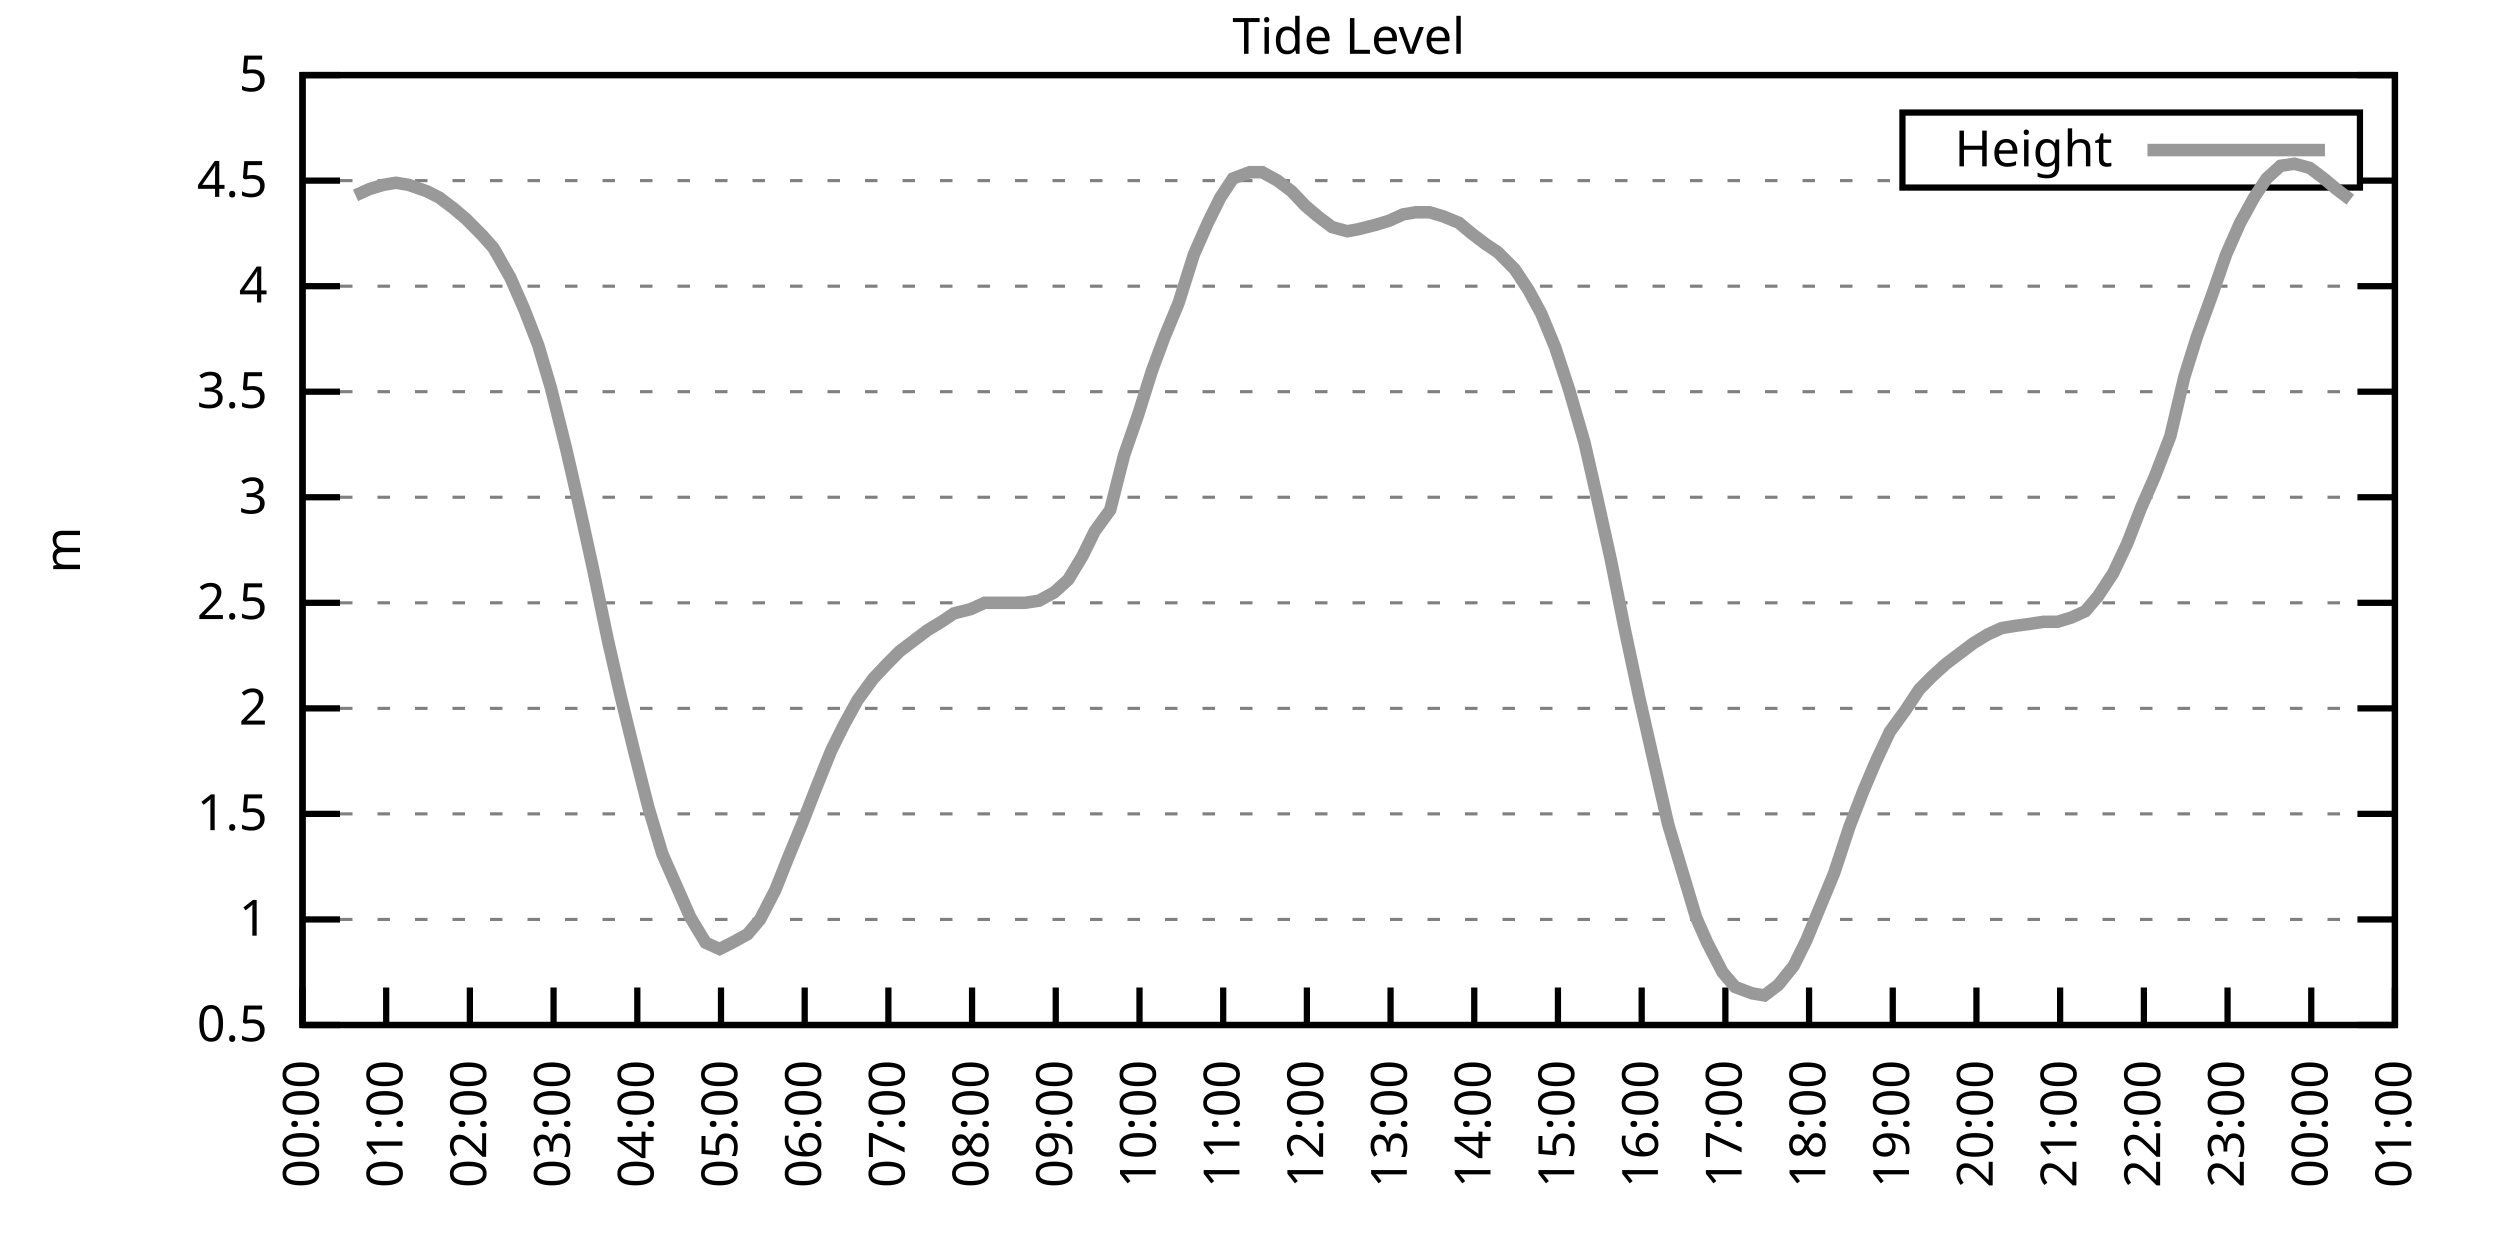
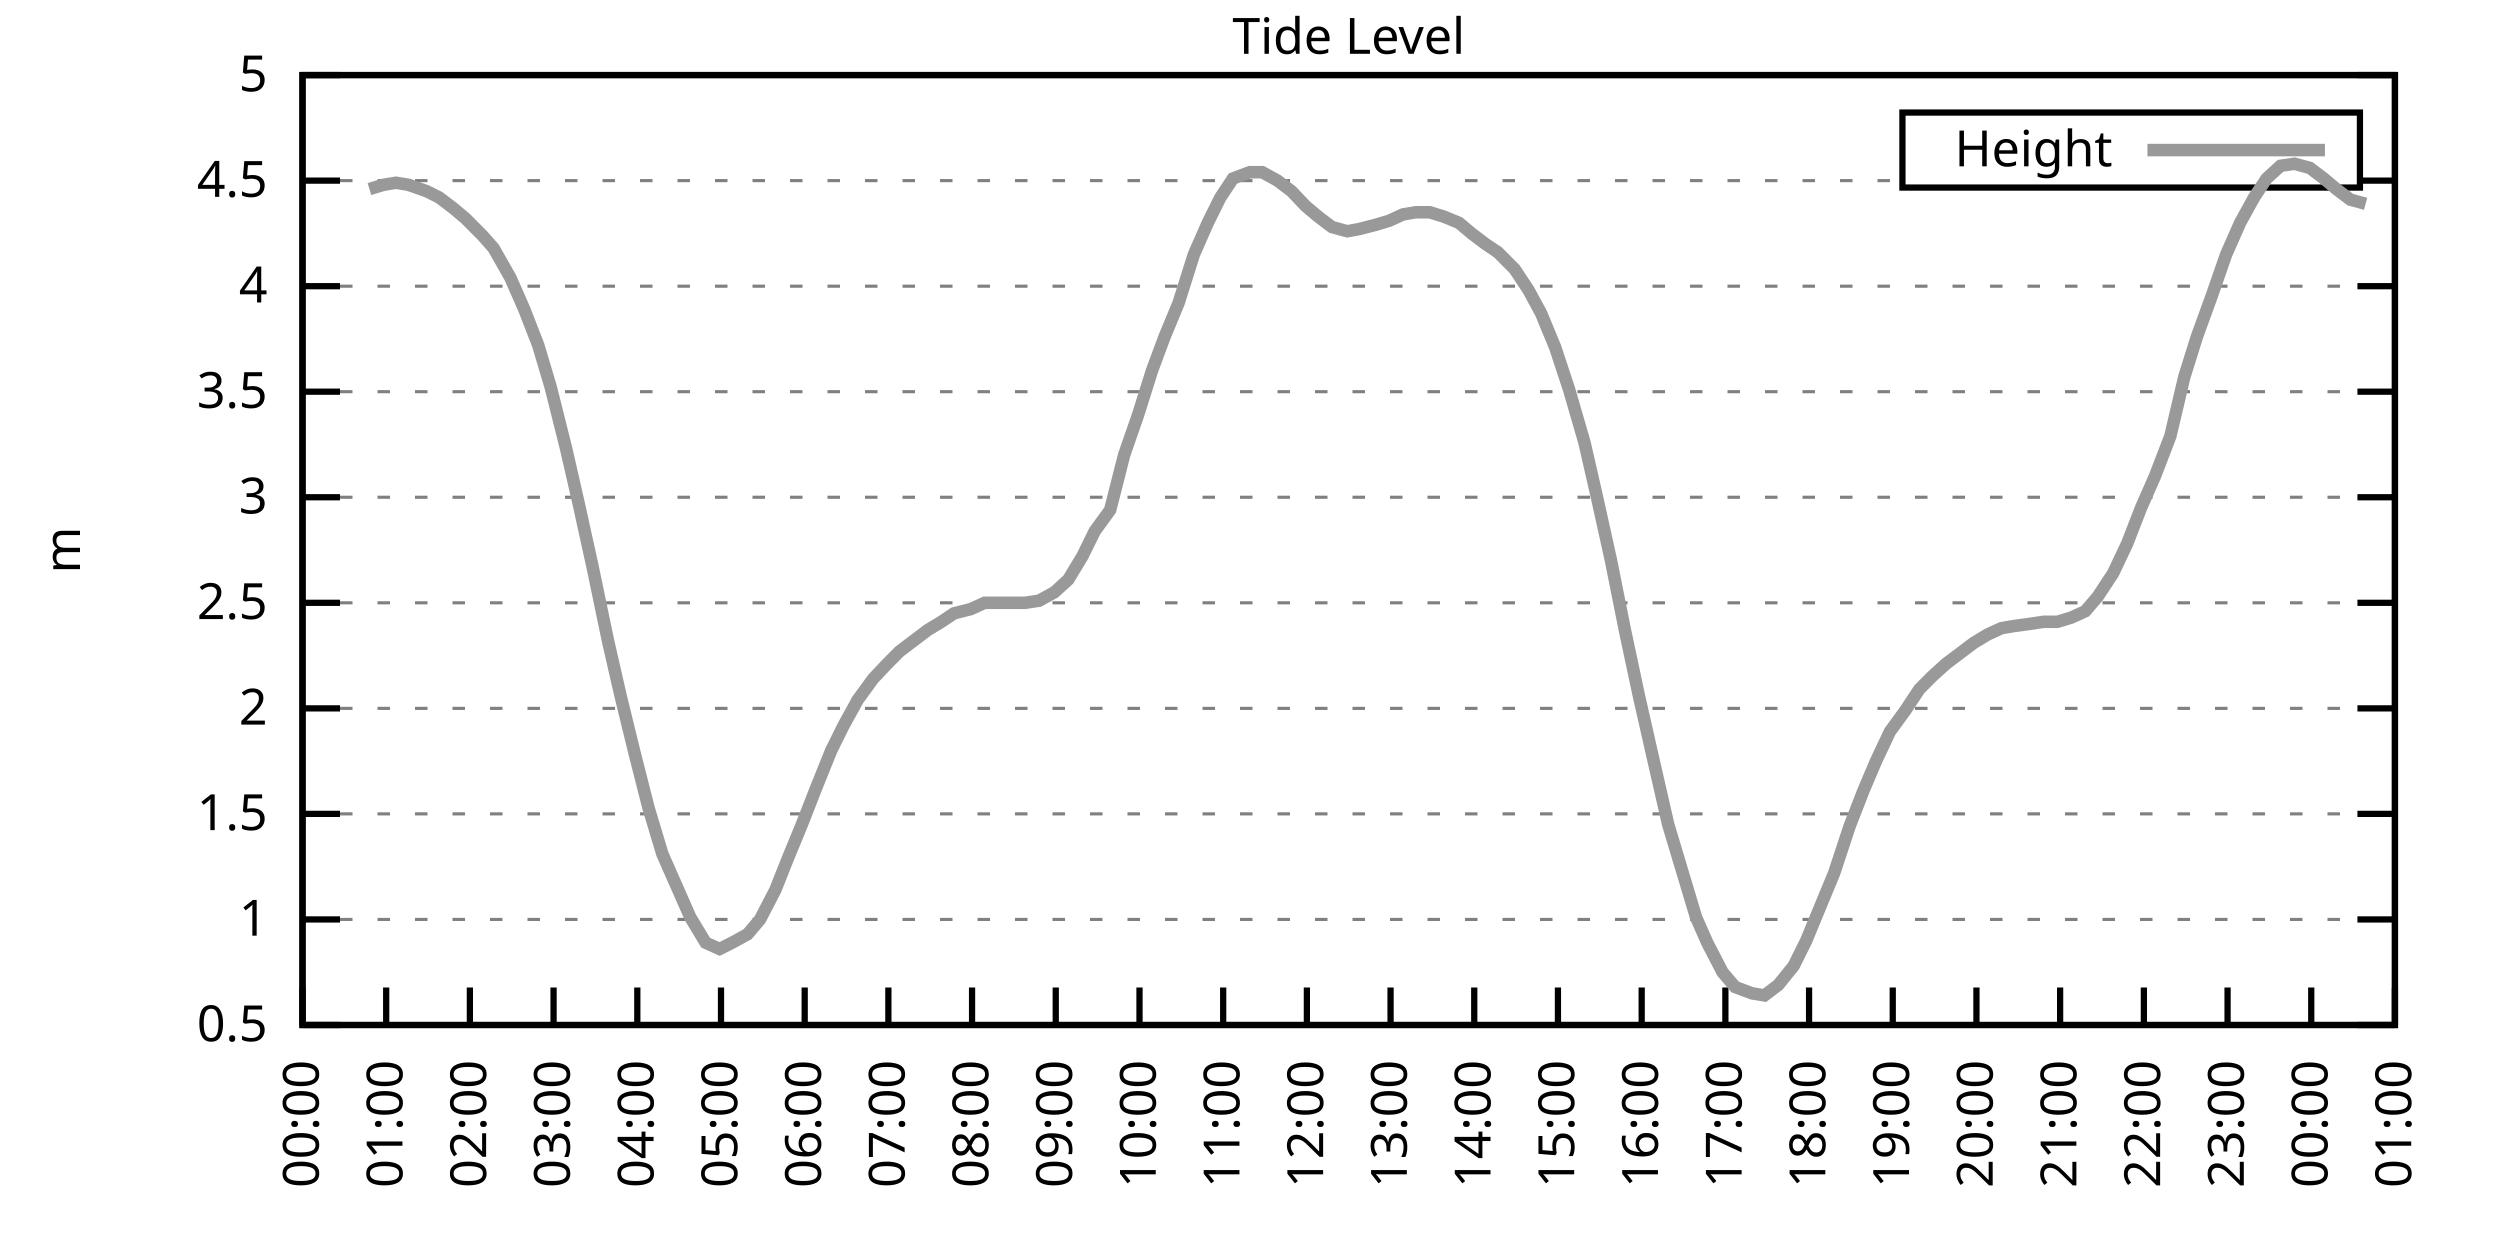
<svg xmlns="http://www.w3.org/2000/svg" xmlns:xlink="http://www.w3.org/1999/xlink" width="400" height="200" viewBox="0 0 400 200">
  <g id="gnuplot_canvas">
    <rect x="0" y="0" width="400" height="200" fill="none" />
    <defs>
      <circle id="gpDot" r="0.5" stroke-width="0.5" stroke="currentColor" />
      <path id="gpPt0" stroke-width="0.333" stroke="currentColor" d="M-1,0 h2 M0,-1 v2" />
      <path id="gpPt1" stroke-width="0.333" stroke="currentColor" d="M-1,-1 L1,1 M1,-1 L-1,1" />
      <path id="gpPt2" stroke-width="0.333" stroke="currentColor" d="M-1,0 L1,0 M0,-1 L0,1 M-1,-1 L1,1 M-1,1 L1,-1" />
      <rect id="gpPt3" stroke-width="0.333" stroke="currentColor" x="-1" y="-1" width="2" height="2" />
      <rect id="gpPt4" stroke-width="0.333" stroke="currentColor" fill="currentColor" x="-1" y="-1" width="2" height="2" />
      <circle id="gpPt5" stroke-width="0.333" stroke="currentColor" cx="0" cy="0" r="1" />
      <use xlink:href="#gpPt5" id="gpPt6" fill="currentColor" stroke="none" />
      <path id="gpPt7" stroke-width="0.333" stroke="currentColor" d="M0,-1.33 L-1.33,0.67 L1.33,0.67 z" />
      <use xlink:href="#gpPt7" id="gpPt8" fill="currentColor" stroke="none" />
      <use xlink:href="#gpPt7" id="gpPt9" stroke="currentColor" transform="rotate(180)" />
      <use xlink:href="#gpPt9" id="gpPt10" fill="currentColor" stroke="none" />
      <use xlink:href="#gpPt3" id="gpPt11" stroke="currentColor" transform="rotate(45)" />
      <use xlink:href="#gpPt11" id="gpPt12" fill="currentColor" stroke="none" />
      <path id="gpPt13" stroke-width="0.333" stroke="currentColor" d="M0,1.330 L1.265,0.411 L0.782,-1.067 L-0.782,-1.076 L-1.265,0.411 z" />
      <use xlink:href="#gpPt13" id="gpPt14" fill="currentColor" stroke="none" />
      <filter id="textbox" filterUnits="objectBoundingBox" x="0" y="0" height="1" width="1">
        <feFlood flood-color="white" flood-opacity="1" result="bgnd" />
        <feComposite in="SourceGraphic" in2="bgnd" operator="atop" />
      </filter>
      <filter id="greybox" filterUnits="objectBoundingBox" x="0" y="0" height="1" width="1">
        <feFlood flood-color="lightgrey" flood-opacity="1" result="grey" />
        <feComposite in="SourceGraphic" in2="grey" operator="atop" />
      </filter>
    </defs>
    <g fill="none" color="white" stroke="currentColor" stroke-width="1.00" stroke-linecap="butt" stroke-linejoin="miter">
</g>
    <g fill="none" color="black" stroke="currentColor" stroke-width="1.00" stroke-linecap="butt" stroke-linejoin="miter">
      <g stroke="none" shape-rendering="crispEdges">
        <polygon fill="rgb(255, 255, 255)" points="48.40,164.00 383.18,164.00 383.18,12.02 48.40,12.02 " />
      </g>
    </g>
    <g fill="none" color="black" stroke="currentColor" stroke-width="1.00" stroke-linecap="butt" stroke-linejoin="miter">
</g>
    <g fill="none" color="black" stroke="black" stroke-width="0.50" stroke-linecap="butt" stroke-linejoin="miter">
</g>
    <g fill="none" color="gray" stroke="currentColor" stroke-width="0.50" stroke-linecap="butt" stroke-linejoin="miter">
      <path stroke="gray" stroke-dasharray="2,4" class="gridline" d="M48.40,164.00 L383.19,164.00  " />
    </g>
    <g fill="none" color="gray" stroke="gray" stroke-width="1.00" stroke-linecap="butt" stroke-linejoin="miter">
</g>
    <g fill="none" color="black" stroke="currentColor" stroke-width="1.00" stroke-linecap="butt" stroke-linejoin="miter">
      <path stroke="black" d="M48.40,164.00 L54.40,164.00 M383.19,164.00 L377.19,164.00  " />
      <g transform="translate(42.80,166.60)" stroke="none" fill="black" font-family="Sans" font-size="8.00" text-anchor="end">
        <text>
          <tspan font-family="Sans"> 0.5</tspan>
        </text>
      </g>
    </g>
    <g fill="none" color="black" stroke="currentColor" stroke-width="1.00" stroke-linecap="butt" stroke-linejoin="miter">
</g>
    <g fill="none" color="black" stroke="black" stroke-width="0.50" stroke-linecap="butt" stroke-linejoin="miter">
</g>
    <g fill="none" color="gray" stroke="currentColor" stroke-width="0.50" stroke-linecap="butt" stroke-linejoin="miter">
      <path stroke="gray" stroke-dasharray="2,4" class="gridline" d="M48.40,147.11 L383.19,147.11  " />
    </g>
    <g fill="none" color="gray" stroke="gray" stroke-width="1.00" stroke-linecap="butt" stroke-linejoin="miter">
</g>
    <g fill="none" color="black" stroke="currentColor" stroke-width="1.00" stroke-linecap="butt" stroke-linejoin="miter">
      <path stroke="black" d="M48.40,147.11 L54.40,147.11 M383.19,147.11 L377.19,147.11  " />
      <g transform="translate(42.80,149.71)" stroke="none" fill="black" font-family="Sans" font-size="8.00" text-anchor="end">
        <text>
          <tspan font-family="Sans"> 1</tspan>
        </text>
      </g>
    </g>
    <g fill="none" color="black" stroke="currentColor" stroke-width="1.00" stroke-linecap="butt" stroke-linejoin="miter">
</g>
    <g fill="none" color="black" stroke="black" stroke-width="0.50" stroke-linecap="butt" stroke-linejoin="miter">
</g>
    <g fill="none" color="gray" stroke="currentColor" stroke-width="0.50" stroke-linecap="butt" stroke-linejoin="miter">
      <path stroke="gray" stroke-dasharray="2,4" class="gridline" d="M48.40,130.22 L383.19,130.22  " />
    </g>
    <g fill="none" color="gray" stroke="gray" stroke-width="1.00" stroke-linecap="butt" stroke-linejoin="miter">
</g>
    <g fill="none" color="black" stroke="currentColor" stroke-width="1.00" stroke-linecap="butt" stroke-linejoin="miter">
      <path stroke="black" d="M48.40,130.22 L54.40,130.22 M383.19,130.22 L377.19,130.22  " />
      <g transform="translate(42.80,132.82)" stroke="none" fill="black" font-family="Sans" font-size="8.00" text-anchor="end">
        <text>
          <tspan font-family="Sans"> 1.5</tspan>
        </text>
      </g>
    </g>
    <g fill="none" color="black" stroke="currentColor" stroke-width="1.00" stroke-linecap="butt" stroke-linejoin="miter">
</g>
    <g fill="none" color="black" stroke="black" stroke-width="0.50" stroke-linecap="butt" stroke-linejoin="miter">
</g>
    <g fill="none" color="gray" stroke="currentColor" stroke-width="0.50" stroke-linecap="butt" stroke-linejoin="miter">
      <path stroke="gray" stroke-dasharray="2,4" class="gridline" d="M48.40,113.34 L383.19,113.34  " />
    </g>
    <g fill="none" color="gray" stroke="gray" stroke-width="1.00" stroke-linecap="butt" stroke-linejoin="miter">
</g>
    <g fill="none" color="black" stroke="currentColor" stroke-width="1.00" stroke-linecap="butt" stroke-linejoin="miter">
      <path stroke="black" d="M48.40,113.34 L54.40,113.34 M383.19,113.34 L377.19,113.34  " />
      <g transform="translate(42.80,115.94)" stroke="none" fill="black" font-family="Sans" font-size="8.00" text-anchor="end">
        <text>
          <tspan font-family="Sans"> 2</tspan>
        </text>
      </g>
    </g>
    <g fill="none" color="black" stroke="currentColor" stroke-width="1.00" stroke-linecap="butt" stroke-linejoin="miter">
</g>
    <g fill="none" color="black" stroke="black" stroke-width="0.50" stroke-linecap="butt" stroke-linejoin="miter">
</g>
    <g fill="none" color="gray" stroke="currentColor" stroke-width="0.50" stroke-linecap="butt" stroke-linejoin="miter">
      <path stroke="gray" stroke-dasharray="2,4" class="gridline" d="M48.40,96.45 L383.19,96.45  " />
    </g>
    <g fill="none" color="gray" stroke="gray" stroke-width="1.00" stroke-linecap="butt" stroke-linejoin="miter">
</g>
    <g fill="none" color="black" stroke="currentColor" stroke-width="1.00" stroke-linecap="butt" stroke-linejoin="miter">
      <path stroke="black" d="M48.40,96.45 L54.40,96.45 M383.19,96.45 L377.19,96.45  " />
      <g transform="translate(42.80,99.05)" stroke="none" fill="black" font-family="Sans" font-size="8.00" text-anchor="end">
        <text>
          <tspan font-family="Sans"> 2.5</tspan>
        </text>
      </g>
    </g>
    <g fill="none" color="black" stroke="currentColor" stroke-width="1.00" stroke-linecap="butt" stroke-linejoin="miter">
</g>
    <g fill="none" color="black" stroke="black" stroke-width="0.50" stroke-linecap="butt" stroke-linejoin="miter">
</g>
    <g fill="none" color="gray" stroke="currentColor" stroke-width="0.50" stroke-linecap="butt" stroke-linejoin="miter">
      <path stroke="gray" stroke-dasharray="2,4" class="gridline" d="M48.40,79.56 L383.19,79.56  " />
    </g>
    <g fill="none" color="gray" stroke="gray" stroke-width="1.00" stroke-linecap="butt" stroke-linejoin="miter">
</g>
    <g fill="none" color="black" stroke="currentColor" stroke-width="1.00" stroke-linecap="butt" stroke-linejoin="miter">
      <path stroke="black" d="M48.40,79.56 L54.40,79.56 M383.19,79.56 L377.19,79.56  " />
      <g transform="translate(42.80,82.16)" stroke="none" fill="black" font-family="Sans" font-size="8.00" text-anchor="end">
        <text>
          <tspan font-family="Sans"> 3</tspan>
        </text>
      </g>
    </g>
    <g fill="none" color="black" stroke="currentColor" stroke-width="1.00" stroke-linecap="butt" stroke-linejoin="miter">
</g>
    <g fill="none" color="black" stroke="black" stroke-width="0.50" stroke-linecap="butt" stroke-linejoin="miter">
</g>
    <g fill="none" color="gray" stroke="currentColor" stroke-width="0.50" stroke-linecap="butt" stroke-linejoin="miter">
      <path stroke="gray" stroke-dasharray="2,4" class="gridline" d="M48.40,62.67 L383.19,62.67  " />
    </g>
    <g fill="none" color="gray" stroke="gray" stroke-width="1.00" stroke-linecap="butt" stroke-linejoin="miter">
</g>
    <g fill="none" color="black" stroke="currentColor" stroke-width="1.00" stroke-linecap="butt" stroke-linejoin="miter">
      <path stroke="black" d="M48.40,62.67 L54.40,62.67 M383.19,62.67 L377.19,62.67  " />
      <g transform="translate(42.80,65.27)" stroke="none" fill="black" font-family="Sans" font-size="8.00" text-anchor="end">
        <text>
          <tspan font-family="Sans"> 3.5</tspan>
        </text>
      </g>
    </g>
    <g fill="none" color="black" stroke="currentColor" stroke-width="1.00" stroke-linecap="butt" stroke-linejoin="miter">
</g>
    <g fill="none" color="black" stroke="black" stroke-width="0.50" stroke-linecap="butt" stroke-linejoin="miter">
</g>
    <g fill="none" color="gray" stroke="currentColor" stroke-width="0.50" stroke-linecap="butt" stroke-linejoin="miter">
      <path stroke="gray" stroke-dasharray="2,4" class="gridline" d="M48.40,45.79 L383.19,45.79  " />
    </g>
    <g fill="none" color="gray" stroke="gray" stroke-width="1.00" stroke-linecap="butt" stroke-linejoin="miter">
</g>
    <g fill="none" color="black" stroke="currentColor" stroke-width="1.00" stroke-linecap="butt" stroke-linejoin="miter">
      <path stroke="black" d="M48.40,45.79 L54.40,45.79 M383.19,45.79 L377.19,45.79  " />
      <g transform="translate(42.80,48.39)" stroke="none" fill="black" font-family="Sans" font-size="8.00" text-anchor="end">
        <text>
          <tspan font-family="Sans"> 4</tspan>
        </text>
      </g>
    </g>
    <g fill="none" color="black" stroke="currentColor" stroke-width="1.00" stroke-linecap="butt" stroke-linejoin="miter">
</g>
    <g fill="none" color="black" stroke="black" stroke-width="0.50" stroke-linecap="butt" stroke-linejoin="miter">
</g>
    <g fill="none" color="gray" stroke="currentColor" stroke-width="0.50" stroke-linecap="butt" stroke-linejoin="miter">
      <path stroke="gray" stroke-dasharray="2,4" class="gridline" d="M48.40,28.90 L304.39,28.90 M377.59,28.90 L383.19,28.90  " />
    </g>
    <g fill="none" color="gray" stroke="gray" stroke-width="1.00" stroke-linecap="butt" stroke-linejoin="miter">
</g>
    <g fill="none" color="black" stroke="currentColor" stroke-width="1.00" stroke-linecap="butt" stroke-linejoin="miter">
      <path stroke="black" d="M48.40,28.90 L54.40,28.90 M383.19,28.90 L377.19,28.90  " />
      <g transform="translate(42.80,31.50)" stroke="none" fill="black" font-family="Sans" font-size="8.00" text-anchor="end">
        <text>
          <tspan font-family="Sans"> 4.5</tspan>
        </text>
      </g>
    </g>
    <g fill="none" color="black" stroke="currentColor" stroke-width="1.00" stroke-linecap="butt" stroke-linejoin="miter">
</g>
    <g fill="none" color="black" stroke="black" stroke-width="0.50" stroke-linecap="butt" stroke-linejoin="miter">
</g>
    <g fill="none" color="gray" stroke="currentColor" stroke-width="0.50" stroke-linecap="butt" stroke-linejoin="miter">
      <path stroke="gray" stroke-dasharray="2,4" class="gridline" d="M48.40,12.01 L383.19,12.01  " />
    </g>
    <g fill="none" color="gray" stroke="gray" stroke-width="1.00" stroke-linecap="butt" stroke-linejoin="miter">
</g>
    <g fill="none" color="black" stroke="currentColor" stroke-width="1.00" stroke-linecap="butt" stroke-linejoin="miter">
      <path stroke="black" d="M48.40,12.01 L54.40,12.01 M383.19,12.01 L377.19,12.01  " />
      <g transform="translate(42.80,14.61)" stroke="none" fill="black" font-family="Sans" font-size="8.00" text-anchor="end">
        <text>
          <tspan font-family="Sans"> 5</tspan>
        </text>
      </g>
    </g>
    <g fill="none" color="black" stroke="currentColor" stroke-width="1.00" stroke-linecap="butt" stroke-linejoin="miter">
      <path stroke="black" d="M48.40,164.00 L48.40,158.00  " />
      <g transform="translate(51.00,169.60) rotate(270.00)" stroke="none" fill="black" font-family="Sans" font-size="8.00" text-anchor="end">
        <text>
          <tspan font-family="Sans">00:00</tspan>
        </text>
      </g>
    </g>
    <g fill="none" color="black" stroke="currentColor" stroke-width="1.00" stroke-linecap="butt" stroke-linejoin="miter">
      <path stroke="black" d="M61.79,164.00 L61.79,158.00  " />
      <g transform="translate(64.39,169.60) rotate(270.00)" stroke="none" fill="black" font-family="Sans" font-size="8.00" text-anchor="end">
        <text>
          <tspan font-family="Sans">01:00</tspan>
        </text>
      </g>
    </g>
    <g fill="none" color="black" stroke="currentColor" stroke-width="1.00" stroke-linecap="butt" stroke-linejoin="miter">
      <path stroke="black" d="M75.18,164.00 L75.18,158.00  " />
      <g transform="translate(77.78,169.60) rotate(270.00)" stroke="none" fill="black" font-family="Sans" font-size="8.00" text-anchor="end">
        <text>
          <tspan font-family="Sans">02:00</tspan>
        </text>
      </g>
    </g>
    <g fill="none" color="black" stroke="currentColor" stroke-width="1.00" stroke-linecap="butt" stroke-linejoin="miter">
      <path stroke="black" d="M88.57,164.00 L88.57,158.00  " />
      <g transform="translate(91.17,169.60) rotate(270.00)" stroke="none" fill="black" font-family="Sans" font-size="8.00" text-anchor="end">
        <text>
          <tspan font-family="Sans">03:00</tspan>
        </text>
      </g>
    </g>
    <g fill="none" color="black" stroke="currentColor" stroke-width="1.00" stroke-linecap="butt" stroke-linejoin="miter">
      <path stroke="black" d="M101.97,164.00 L101.97,158.00  " />
      <g transform="translate(104.57,169.60) rotate(270.00)" stroke="none" fill="black" font-family="Sans" font-size="8.00" text-anchor="end">
        <text>
          <tspan font-family="Sans">04:00</tspan>
        </text>
      </g>
    </g>
    <g fill="none" color="black" stroke="currentColor" stroke-width="1.00" stroke-linecap="butt" stroke-linejoin="miter">
      <path stroke="black" d="M115.36,164.00 L115.36,158.00  " />
      <g transform="translate(117.96,169.60) rotate(270.00)" stroke="none" fill="black" font-family="Sans" font-size="8.00" text-anchor="end">
        <text>
          <tspan font-family="Sans">05:00</tspan>
        </text>
      </g>
    </g>
    <g fill="none" color="black" stroke="currentColor" stroke-width="1.00" stroke-linecap="butt" stroke-linejoin="miter">
      <path stroke="black" d="M128.75,164.00 L128.75,158.00  " />
      <g transform="translate(131.35,169.60) rotate(270.00)" stroke="none" fill="black" font-family="Sans" font-size="8.00" text-anchor="end">
        <text>
          <tspan font-family="Sans">06:00</tspan>
        </text>
      </g>
    </g>
    <g fill="none" color="black" stroke="currentColor" stroke-width="1.00" stroke-linecap="butt" stroke-linejoin="miter">
      <path stroke="black" d="M142.14,164.00 L142.14,158.00  " />
      <g transform="translate(144.74,169.60) rotate(270.00)" stroke="none" fill="black" font-family="Sans" font-size="8.00" text-anchor="end">
        <text>
          <tspan font-family="Sans">07:00</tspan>
        </text>
      </g>
    </g>
    <g fill="none" color="black" stroke="currentColor" stroke-width="1.00" stroke-linecap="butt" stroke-linejoin="miter">
      <path stroke="black" d="M155.53,164.00 L155.53,158.00  " />
      <g transform="translate(158.13,169.60) rotate(270.00)" stroke="none" fill="black" font-family="Sans" font-size="8.00" text-anchor="end">
        <text>
          <tspan font-family="Sans">08:00</tspan>
        </text>
      </g>
    </g>
    <g fill="none" color="black" stroke="currentColor" stroke-width="1.00" stroke-linecap="butt" stroke-linejoin="miter">
      <path stroke="black" d="M168.92,164.00 L168.92,158.00  " />
      <g transform="translate(171.52,169.60) rotate(270.00)" stroke="none" fill="black" font-family="Sans" font-size="8.00" text-anchor="end">
        <text>
          <tspan font-family="Sans">09:00</tspan>
        </text>
      </g>
    </g>
    <g fill="none" color="black" stroke="currentColor" stroke-width="1.00" stroke-linecap="butt" stroke-linejoin="miter">
      <path stroke="black" d="M182.32,164.00 L182.32,158.00  " />
      <g transform="translate(184.92,169.60) rotate(270.00)" stroke="none" fill="black" font-family="Sans" font-size="8.00" text-anchor="end">
        <text>
          <tspan font-family="Sans">10:00</tspan>
        </text>
      </g>
    </g>
    <g fill="none" color="black" stroke="currentColor" stroke-width="1.00" stroke-linecap="butt" stroke-linejoin="miter">
      <path stroke="black" d="M195.71,164.00 L195.71,158.00  " />
      <g transform="translate(198.31,169.60) rotate(270.00)" stroke="none" fill="black" font-family="Sans" font-size="8.00" text-anchor="end">
        <text>
          <tspan font-family="Sans">11:00</tspan>
        </text>
      </g>
    </g>
    <g fill="none" color="black" stroke="currentColor" stroke-width="1.00" stroke-linecap="butt" stroke-linejoin="miter">
      <path stroke="black" d="M209.10,164.00 L209.10,158.00  " />
      <g transform="translate(211.70,169.60) rotate(270.00)" stroke="none" fill="black" font-family="Sans" font-size="8.00" text-anchor="end">
        <text>
          <tspan font-family="Sans">12:00</tspan>
        </text>
      </g>
    </g>
    <g fill="none" color="black" stroke="currentColor" stroke-width="1.00" stroke-linecap="butt" stroke-linejoin="miter">
      <path stroke="black" d="M222.49,164.00 L222.49,158.00  " />
      <g transform="translate(225.09,169.60) rotate(270.00)" stroke="none" fill="black" font-family="Sans" font-size="8.00" text-anchor="end">
        <text>
          <tspan font-family="Sans">13:00</tspan>
        </text>
      </g>
    </g>
    <g fill="none" color="black" stroke="currentColor" stroke-width="1.00" stroke-linecap="butt" stroke-linejoin="miter">
      <path stroke="black" d="M235.88,164.00 L235.88,158.00  " />
      <g transform="translate(238.48,169.60) rotate(270.00)" stroke="none" fill="black" font-family="Sans" font-size="8.00" text-anchor="end">
        <text>
          <tspan font-family="Sans">14:00</tspan>
        </text>
      </g>
    </g>
    <g fill="none" color="black" stroke="currentColor" stroke-width="1.00" stroke-linecap="butt" stroke-linejoin="miter">
      <path stroke="black" d="M249.27,164.00 L249.27,158.00  " />
      <g transform="translate(251.87,169.60) rotate(270.00)" stroke="none" fill="black" font-family="Sans" font-size="8.00" text-anchor="end">
        <text>
          <tspan font-family="Sans">15:00</tspan>
        </text>
      </g>
    </g>
    <g fill="none" color="black" stroke="currentColor" stroke-width="1.00" stroke-linecap="butt" stroke-linejoin="miter">
      <path stroke="black" d="M262.67,164.00 L262.67,158.00  " />
      <g transform="translate(265.27,169.60) rotate(270.00)" stroke="none" fill="black" font-family="Sans" font-size="8.00" text-anchor="end">
        <text>
          <tspan font-family="Sans">16:00</tspan>
        </text>
      </g>
    </g>
    <g fill="none" color="black" stroke="currentColor" stroke-width="1.00" stroke-linecap="butt" stroke-linejoin="miter">
      <path stroke="black" d="M276.06,164.00 L276.06,158.00  " />
      <g transform="translate(278.66,169.60) rotate(270.00)" stroke="none" fill="black" font-family="Sans" font-size="8.00" text-anchor="end">
        <text>
          <tspan font-family="Sans">17:00</tspan>
        </text>
      </g>
    </g>
    <g fill="none" color="black" stroke="currentColor" stroke-width="1.00" stroke-linecap="butt" stroke-linejoin="miter">
      <path stroke="black" d="M289.45,164.00 L289.45,158.00  " />
      <g transform="translate(292.05,169.60) rotate(270.00)" stroke="none" fill="black" font-family="Sans" font-size="8.00" text-anchor="end">
        <text>
          <tspan font-family="Sans">18:00</tspan>
        </text>
      </g>
    </g>
    <g fill="none" color="black" stroke="currentColor" stroke-width="1.00" stroke-linecap="butt" stroke-linejoin="miter">
      <path stroke="black" d="M302.84,164.00 L302.84,158.00  " />
      <g transform="translate(305.44,169.60) rotate(270.00)" stroke="none" fill="black" font-family="Sans" font-size="8.00" text-anchor="end">
        <text>
          <tspan font-family="Sans">19:00</tspan>
        </text>
      </g>
    </g>
    <g fill="none" color="black" stroke="currentColor" stroke-width="1.00" stroke-linecap="butt" stroke-linejoin="miter">
      <path stroke="black" d="M316.23,164.00 L316.23,158.00  " />
      <g transform="translate(318.83,169.60) rotate(270.00)" stroke="none" fill="black" font-family="Sans" font-size="8.00" text-anchor="end">
        <text>
          <tspan font-family="Sans">20:00</tspan>
        </text>
      </g>
    </g>
    <g fill="none" color="black" stroke="currentColor" stroke-width="1.00" stroke-linecap="butt" stroke-linejoin="miter">
      <path stroke="black" d="M329.62,164.00 L329.62,158.00  " />
      <g transform="translate(332.22,169.60) rotate(270.00)" stroke="none" fill="black" font-family="Sans" font-size="8.00" text-anchor="end">
        <text>
          <tspan font-family="Sans">21:00</tspan>
        </text>
      </g>
    </g>
    <g fill="none" color="black" stroke="currentColor" stroke-width="1.00" stroke-linecap="butt" stroke-linejoin="miter">
      <path stroke="black" d="M343.02,164.00 L343.02,158.00  " />
      <g transform="translate(345.62,169.60) rotate(270.00)" stroke="none" fill="black" font-family="Sans" font-size="8.00" text-anchor="end">
        <text>
          <tspan font-family="Sans">22:00</tspan>
        </text>
      </g>
    </g>
    <g fill="none" color="black" stroke="currentColor" stroke-width="1.00" stroke-linecap="butt" stroke-linejoin="miter">
      <path stroke="black" d="M356.41,164.00 L356.41,158.00  " />
      <g transform="translate(359.01,169.60) rotate(270.00)" stroke="none" fill="black" font-family="Sans" font-size="8.00" text-anchor="end">
        <text>
          <tspan font-family="Sans">23:00</tspan>
        </text>
      </g>
    </g>
    <g fill="none" color="black" stroke="currentColor" stroke-width="1.00" stroke-linecap="butt" stroke-linejoin="miter">
      <path stroke="black" d="M369.80,164.00 L369.80,158.00  " />
      <g transform="translate(372.40,169.60) rotate(270.00)" stroke="none" fill="black" font-family="Sans" font-size="8.00" text-anchor="end">
        <text>
          <tspan font-family="Sans">00:00</tspan>
        </text>
      </g>
    </g>
    <g fill="none" color="black" stroke="currentColor" stroke-width="1.00" stroke-linecap="butt" stroke-linejoin="miter">
      <path stroke="black" d="M383.19,164.00 L383.19,158.00  " />
      <g transform="translate(385.79,169.60) rotate(270.00)" stroke="none" fill="black" font-family="Sans" font-size="8.00" text-anchor="end">
        <text>
          <tspan font-family="Sans">01:00</tspan>
        </text>
      </g>
    </g>
    <g fill="none" color="black" stroke="currentColor" stroke-width="1.00" stroke-linecap="butt" stroke-linejoin="miter">
</g>
    <g fill="none" color="black" stroke="currentColor" stroke-width="1.00" stroke-linecap="butt" stroke-linejoin="miter">
      <path stroke="black" d="M48.40,12.01 L48.40,164.00 L383.19,164.00 L383.19,12.01 L48.40,12.01 Z  " />
    </g>
    <g fill="none" color="black" stroke="currentColor" stroke-width="1.00" stroke-linecap="butt" stroke-linejoin="miter">
</g>
    <g fill="none" color="black" stroke="currentColor" stroke-width="1.00" stroke-linecap="butt" stroke-linejoin="miter">
      <path stroke="black" d="M304.39,30.01 L304.39,18.01 L377.59,18.01 L377.59,30.01 L304.39,30.01 Z  " />
    </g>
    <g id="Tide_level_plot_1">
      <g fill="none" color="white" stroke="black" stroke-width="2.00" stroke-linecap="butt" stroke-linejoin="miter">
</g>
      <g fill="none" color="black" stroke="currentColor" stroke-width="2.00" stroke-linecap="butt" stroke-linejoin="miter">
        <g transform="translate(337.99,26.61)" stroke="none" fill="black" font-family="Sans" font-size="8.00" text-anchor="end">
          <text>
            <tspan font-family="Sans">Height</tspan>
          </text>
        </g>
      </g>
      <g fill="none" color="black" stroke="currentColor" stroke-width="2.00" stroke-linecap="butt" stroke-linejoin="miter">
-         <path stroke="rgb(153, 153, 153)" d="M343.59,24.01 L371.99,24.01 M56.88,31.26 L59.11,30.25 L61.35,29.57 L63.35,29.24 L65.36,29.57 L68.26,30.59   L70.27,31.60 L72.50,33.29 L74.51,34.98 L77.19,37.68 L78.98,39.71 L81.66,44.43 L83.89,49.50 L86.12,55.24   L88.13,62.00 L90.58,71.79 L92.59,80.57 L94.82,90.71 L97.28,102.53 L99.29,111.31 L101.52,120.43 L103.75,129.21   L105.98,136.64 L108.22,141.71 L110.45,146.77 L112.90,150.83 L115.13,151.84 L117.14,150.83 L119.60,149.48 L121.61,147.11   L124.06,142.38 L126.07,137.32 L128.30,131.91 L130.54,126.17 L132.99,120.09 L135.00,116.04 L137.23,111.99 L139.69,108.61   L141.92,106.24 L143.93,104.22 L146.16,102.53 L148.39,100.84 L150.62,99.49 L152.63,98.14 L155.31,97.46 L157.54,96.45   L159.55,96.45 L162.01,96.45 L164.01,96.45 L166.25,96.11 L168.70,94.76 L170.93,92.73 L173.17,89.02 L175.17,84.97   L177.63,81.59 L179.86,72.81 L182.09,66.39 L184.32,59.30 L186.33,53.89 L188.57,48.49 L191.02,40.72 L193.25,35.65   L195.26,31.60 L197.27,28.56 L199.95,27.55 L201.96,27.55 L204.41,28.90 L206.64,30.59 L208.88,32.95 L210.88,34.64   L213.12,36.33 L215.57,37.00 L217.36,36.67 L220.04,35.99 L222.27,35.32 L224.50,34.30 L226.51,33.96 L228.74,33.96   L230.97,34.64 L233.43,35.65 L235.44,37.34 L237.67,39.03 L239.68,40.38 L242.36,43.08 L244.59,46.46 L246.60,50.18   L248.83,55.58 L251.06,62.34 L253.51,70.78 L255.52,79.56 L257.76,89.69 L259.99,100.84 L262.22,111.31 L264.67,122.12   L266.91,131.91 L269.14,139.34 L271.37,146.77 L273.16,150.83 L275.61,155.56 L277.62,157.92 L280.30,158.93 L282.31,159.27   L284.54,157.58 L286.99,154.54 L289.00,150.49 L291.23,145.09 L293.47,139.68 L295.92,132.25 L298.15,126.51 L300.16,121.78   L302.39,117.05 L304.85,113.67 L307.08,110.30 L309.09,108.27 L311.32,106.24 L313.55,104.56 L315.79,102.87 L318.02,101.52   L320.25,100.50 L322.26,100.16 L324.71,99.83 L326.95,99.49 L329.18,99.49 L331.41,98.81 L333.64,97.80 L335.65,95.44   L338.10,91.72 L340.34,86.99 L342.57,81.25 L344.80,76.18 L347.26,69.77 L349.49,60.31 L351.50,53.89 L353.95,47.14   L356.18,40.72 L358.42,35.65 L360.65,31.60 L362.66,28.56 L364.89,26.53 L367.12,26.20 L369.58,26.87 L371.81,28.56   L373.82,30.25 L376.05,31.94  " />
+         <path stroke="rgb(153, 153, 153)" d="M343.59,24.01 L371.99,24.01 M59.11,30.25 L61.35,29.57 L63.35,29.24 L65.36,29.57 L68.26,30.59 L70.27,31.60   L72.50,33.29 L74.51,34.98 L77.19,37.68 L78.98,39.71 L81.66,44.43 L83.89,49.50 L86.12,55.24 L88.13,62.00   L90.58,71.79 L92.59,80.57 L94.82,90.71 L97.28,102.53 L99.29,111.31 L101.52,120.43 L103.75,129.21 L105.98,136.64   L108.22,141.71 L110.45,146.77 L112.90,150.83 L115.13,151.84 L117.14,150.83 L119.60,149.48 L121.61,147.11 L124.06,142.38   L126.07,137.32 L128.30,131.91 L130.54,126.17 L132.99,120.09 L135.00,116.04 L137.23,111.99 L139.69,108.61 L141.92,106.24   L143.93,104.22 L146.16,102.53 L148.39,100.84 L150.62,99.49 L152.63,98.14 L155.31,97.46 L157.54,96.45 L159.55,96.45   L162.01,96.45 L164.01,96.45 L166.25,96.11 L168.70,94.76 L170.93,92.73 L173.17,89.02 L175.17,84.97 L177.63,81.59   L179.86,72.81 L182.09,66.39 L184.32,59.30 L186.33,53.89 L188.57,48.49 L191.02,40.72 L193.25,35.65 L195.26,31.60   L197.27,28.56 L199.95,27.55 L201.96,27.55 L204.41,28.90 L206.64,30.59 L208.88,32.95 L210.88,34.64 L213.12,36.33   L215.57,37.00 L217.36,36.67 L220.04,35.99 L222.27,35.32 L224.50,34.30 L226.51,33.96 L228.74,33.96 L230.97,34.64   L233.43,35.65 L235.44,37.34 L237.67,39.03 L239.68,40.38 L242.36,43.08 L244.59,46.46 L246.60,50.18 L248.83,55.58   L251.06,62.34 L253.51,70.78 L255.52,79.56 L257.76,89.69 L259.99,100.84 L262.22,111.31 L264.67,122.12 L266.91,131.91   L269.14,139.34 L271.37,146.77 L273.16,150.83 L275.61,155.56 L277.62,157.92 L280.30,158.93 L282.31,159.27 L284.54,157.58   L286.99,154.54 L289.00,150.49 L291.23,145.09 L293.47,139.68 L295.92,132.25 L298.15,126.51 L300.16,121.78 L302.39,117.05   L304.85,113.67 L307.08,110.30 L309.09,108.27 L311.32,106.24 L313.55,104.56 L315.79,102.87 L318.02,101.52 L320.25,100.50   L322.26,100.16 L324.71,99.83 L326.95,99.49 L329.18,99.49 L331.41,98.81 L333.64,97.80 L335.65,95.44 L338.10,91.72   L340.34,86.99 L342.57,81.25 L344.80,76.18 L347.26,69.77 L349.49,60.31 L351.50,53.89 L353.95,47.14 L356.18,40.72   L358.42,35.65 L360.65,31.60 L362.66,28.56 L364.89,26.53 L367.12,26.20 L369.58,26.87 L371.81,28.56 L373.82,30.25   L376.05,31.94 L378.50,32.61  " />
      </g>
    </g>
    <g fill="none" color="black" stroke="currentColor" stroke-width="2.00" stroke-linecap="butt" stroke-linejoin="miter">
</g>
    <g fill="none" color="black" stroke="black" stroke-width="1.00" stroke-linecap="butt" stroke-linejoin="miter">
</g>
    <g fill="none" color="black" stroke="currentColor" stroke-width="1.00" stroke-linecap="butt" stroke-linejoin="miter">
      <path stroke="black" d="M48.40,12.01 L48.40,164.00 L383.19,164.00 L383.19,12.01 L48.40,12.01 Z  " />
      <g transform="translate(12.80,88.01) rotate(270.00)" stroke="none" fill="black" font-family="Sans" font-size="8.00" text-anchor="middle">
        <text>
          <tspan font-family="Sans">m</tspan>
        </text>
      </g>
    </g>
    <g fill="none" color="black" stroke="currentColor" stroke-width="1.00" stroke-linecap="butt" stroke-linejoin="miter">
</g>
    <g fill="none" color="black" stroke="currentColor" stroke-width="1.00" stroke-linecap="butt" stroke-linejoin="miter">
      <g transform="translate(215.79,8.61)" stroke="none" fill="black" font-family="Sans" font-size="8.00" text-anchor="middle">
        <text>
          <tspan font-family="Sans">Tide Level</tspan>
        </text>
      </g>
    </g>
    <g fill="none" color="black" stroke="currentColor" stroke-width="1.00" stroke-linecap="butt" stroke-linejoin="miter">
</g>
  </g>
</svg>
